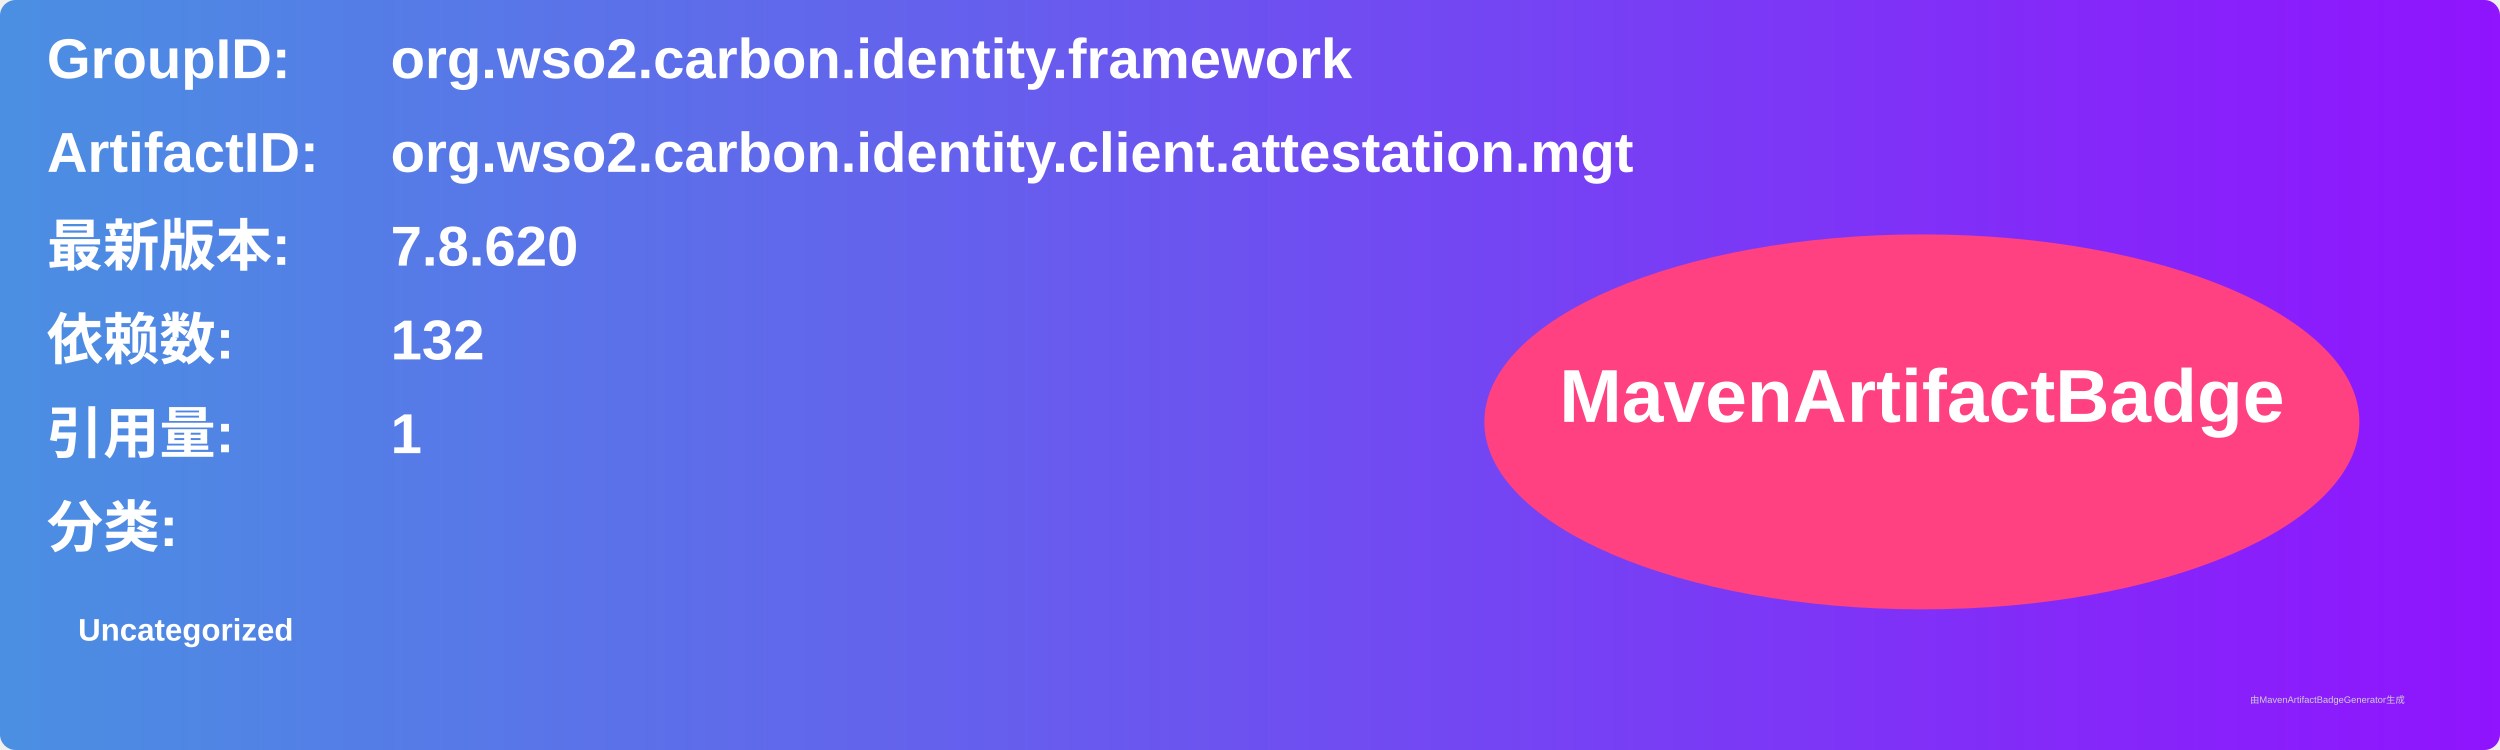
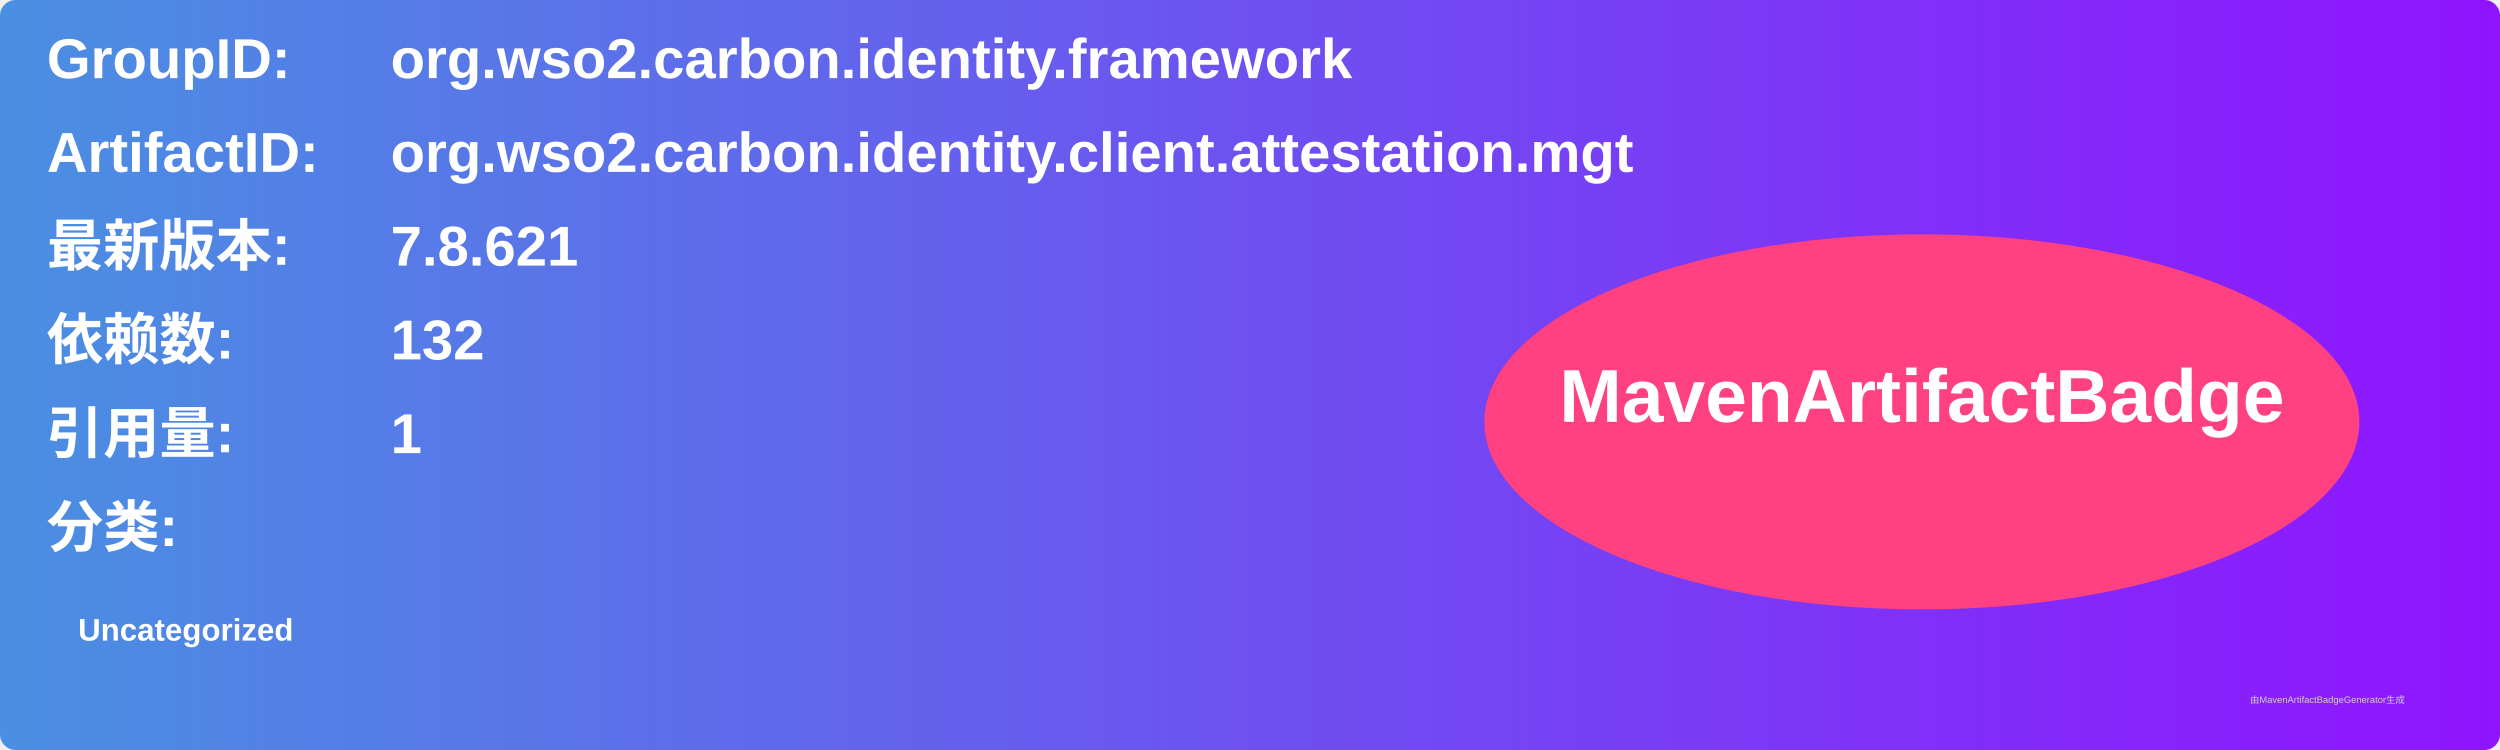
<svg xmlns="http://www.w3.org/2000/svg" width="800" height="240" viewBox="0 0 800 240">
  <linearGradient id="grad" x1="0%" y1="0%" x2="100%" y2="0%">
    <stop offset="0%" stop-color="#4a90e2" />
    <stop offset="100%" stop-color="#9013fe" />
  </linearGradient>
  <rect width="100%" height="100%" rx="5" ry="5" fill="url(#grad)" />
  <g transform="translate(15, 15)">
    <text x="0" y="10" font-family="Arial" font-size="18" fill="white" font-weight="bold" width="260">GroupID:</text>
    <text x="110" y="10" font-family="Arial" font-size="18" fill="white" font-weight="bold" width="460">org.wso2.carbon.identity.framework</text>
    <text x="0" y="40" font-family="Arial" font-size="18" fill="white" font-weight="bold" width="260">ArtifactID:</text>
    <text x="110" y="40" font-family="Arial" font-size="18" fill="white" font-weight="bold" width="460">org.wso2.carbon.identity.client.attestation.mgt</text>
    <text x="0" y="70" font-family="Arial" font-size="18" fill="white" font-weight="bold">最新版本:</text>
    <text x="110" y="70" font-family="Arial" font-size="18" fill="white" font-weight="bold">
-       <tspan font-weight="bold">7.8.620</tspan>
+       <tspan font-weight="bold">7.8.621</tspan>
    </text>
    <text x="0" y="100" font-family="Arial" font-size="18" fill="white" font-weight="bold">依赖数: </text>
    <text x="110" y="100" font-family="Arial" font-size="18" fill="white">
      <tspan font-weight="bold">132</tspan>
    </text>
    <text x="0" y="130" font-family="Arial" font-size="18" fill="white" font-weight="bold">引用量: </text>
    <text x="110" y="130" font-family="Arial" font-size="18" fill="white">
      <tspan font-weight="bold">1</tspan>
    </text>
    <text x="0" y="160" font-family="Arial" font-size="18" fill="white" font-weight="bold">分类:</text>
    <text x="10" y="190" font-family="Arial" font-size="10" fill="white">
      <tspan font-weight="bold">Uncategorized</tspan>
    </text>
    <ellipse cx="600" cy="120" rx="140" ry="60" fill="#ff4081" />
    <text x="600" y="120" text-anchor="middle" font-family="Arial" font-size="24" fill="white" font-weight="bold">MavenArtifactBadge</text>
  </g>
  <text x="720" y="225" font-family="Arial" font-size="3" fill="#d0d0d0">由MavenArtifactBadgeGenerator生成</text>
</svg>
